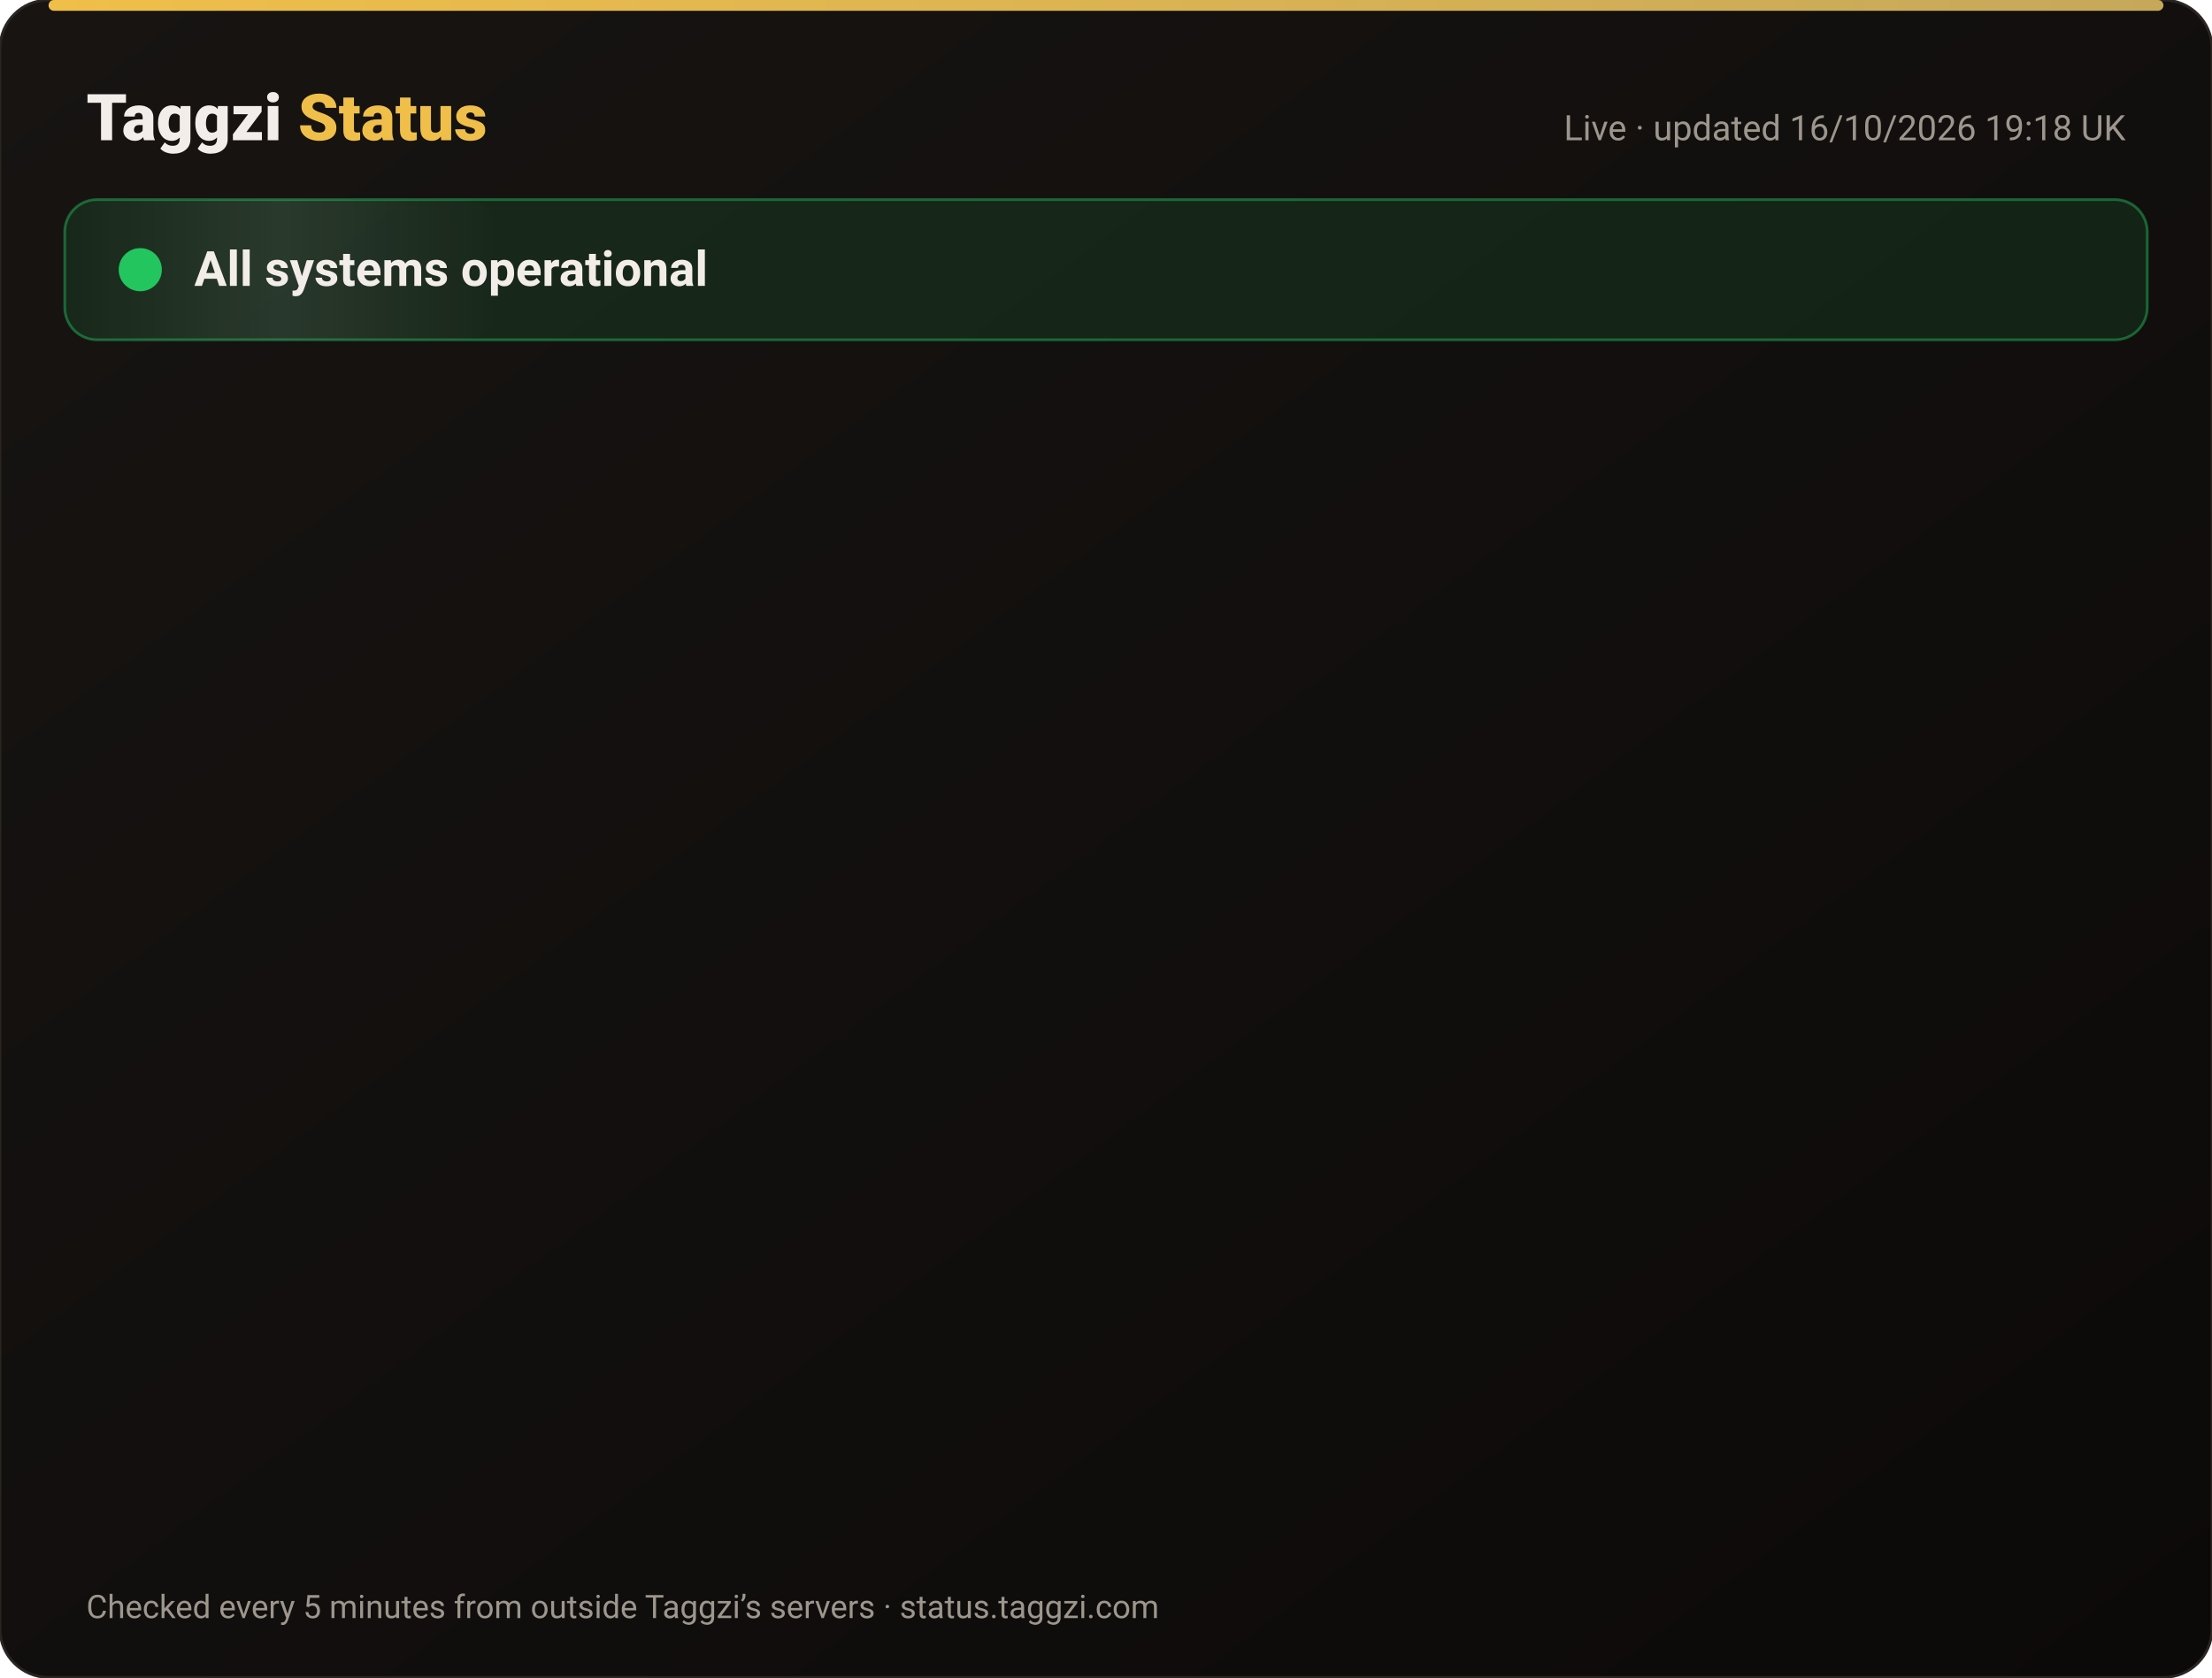
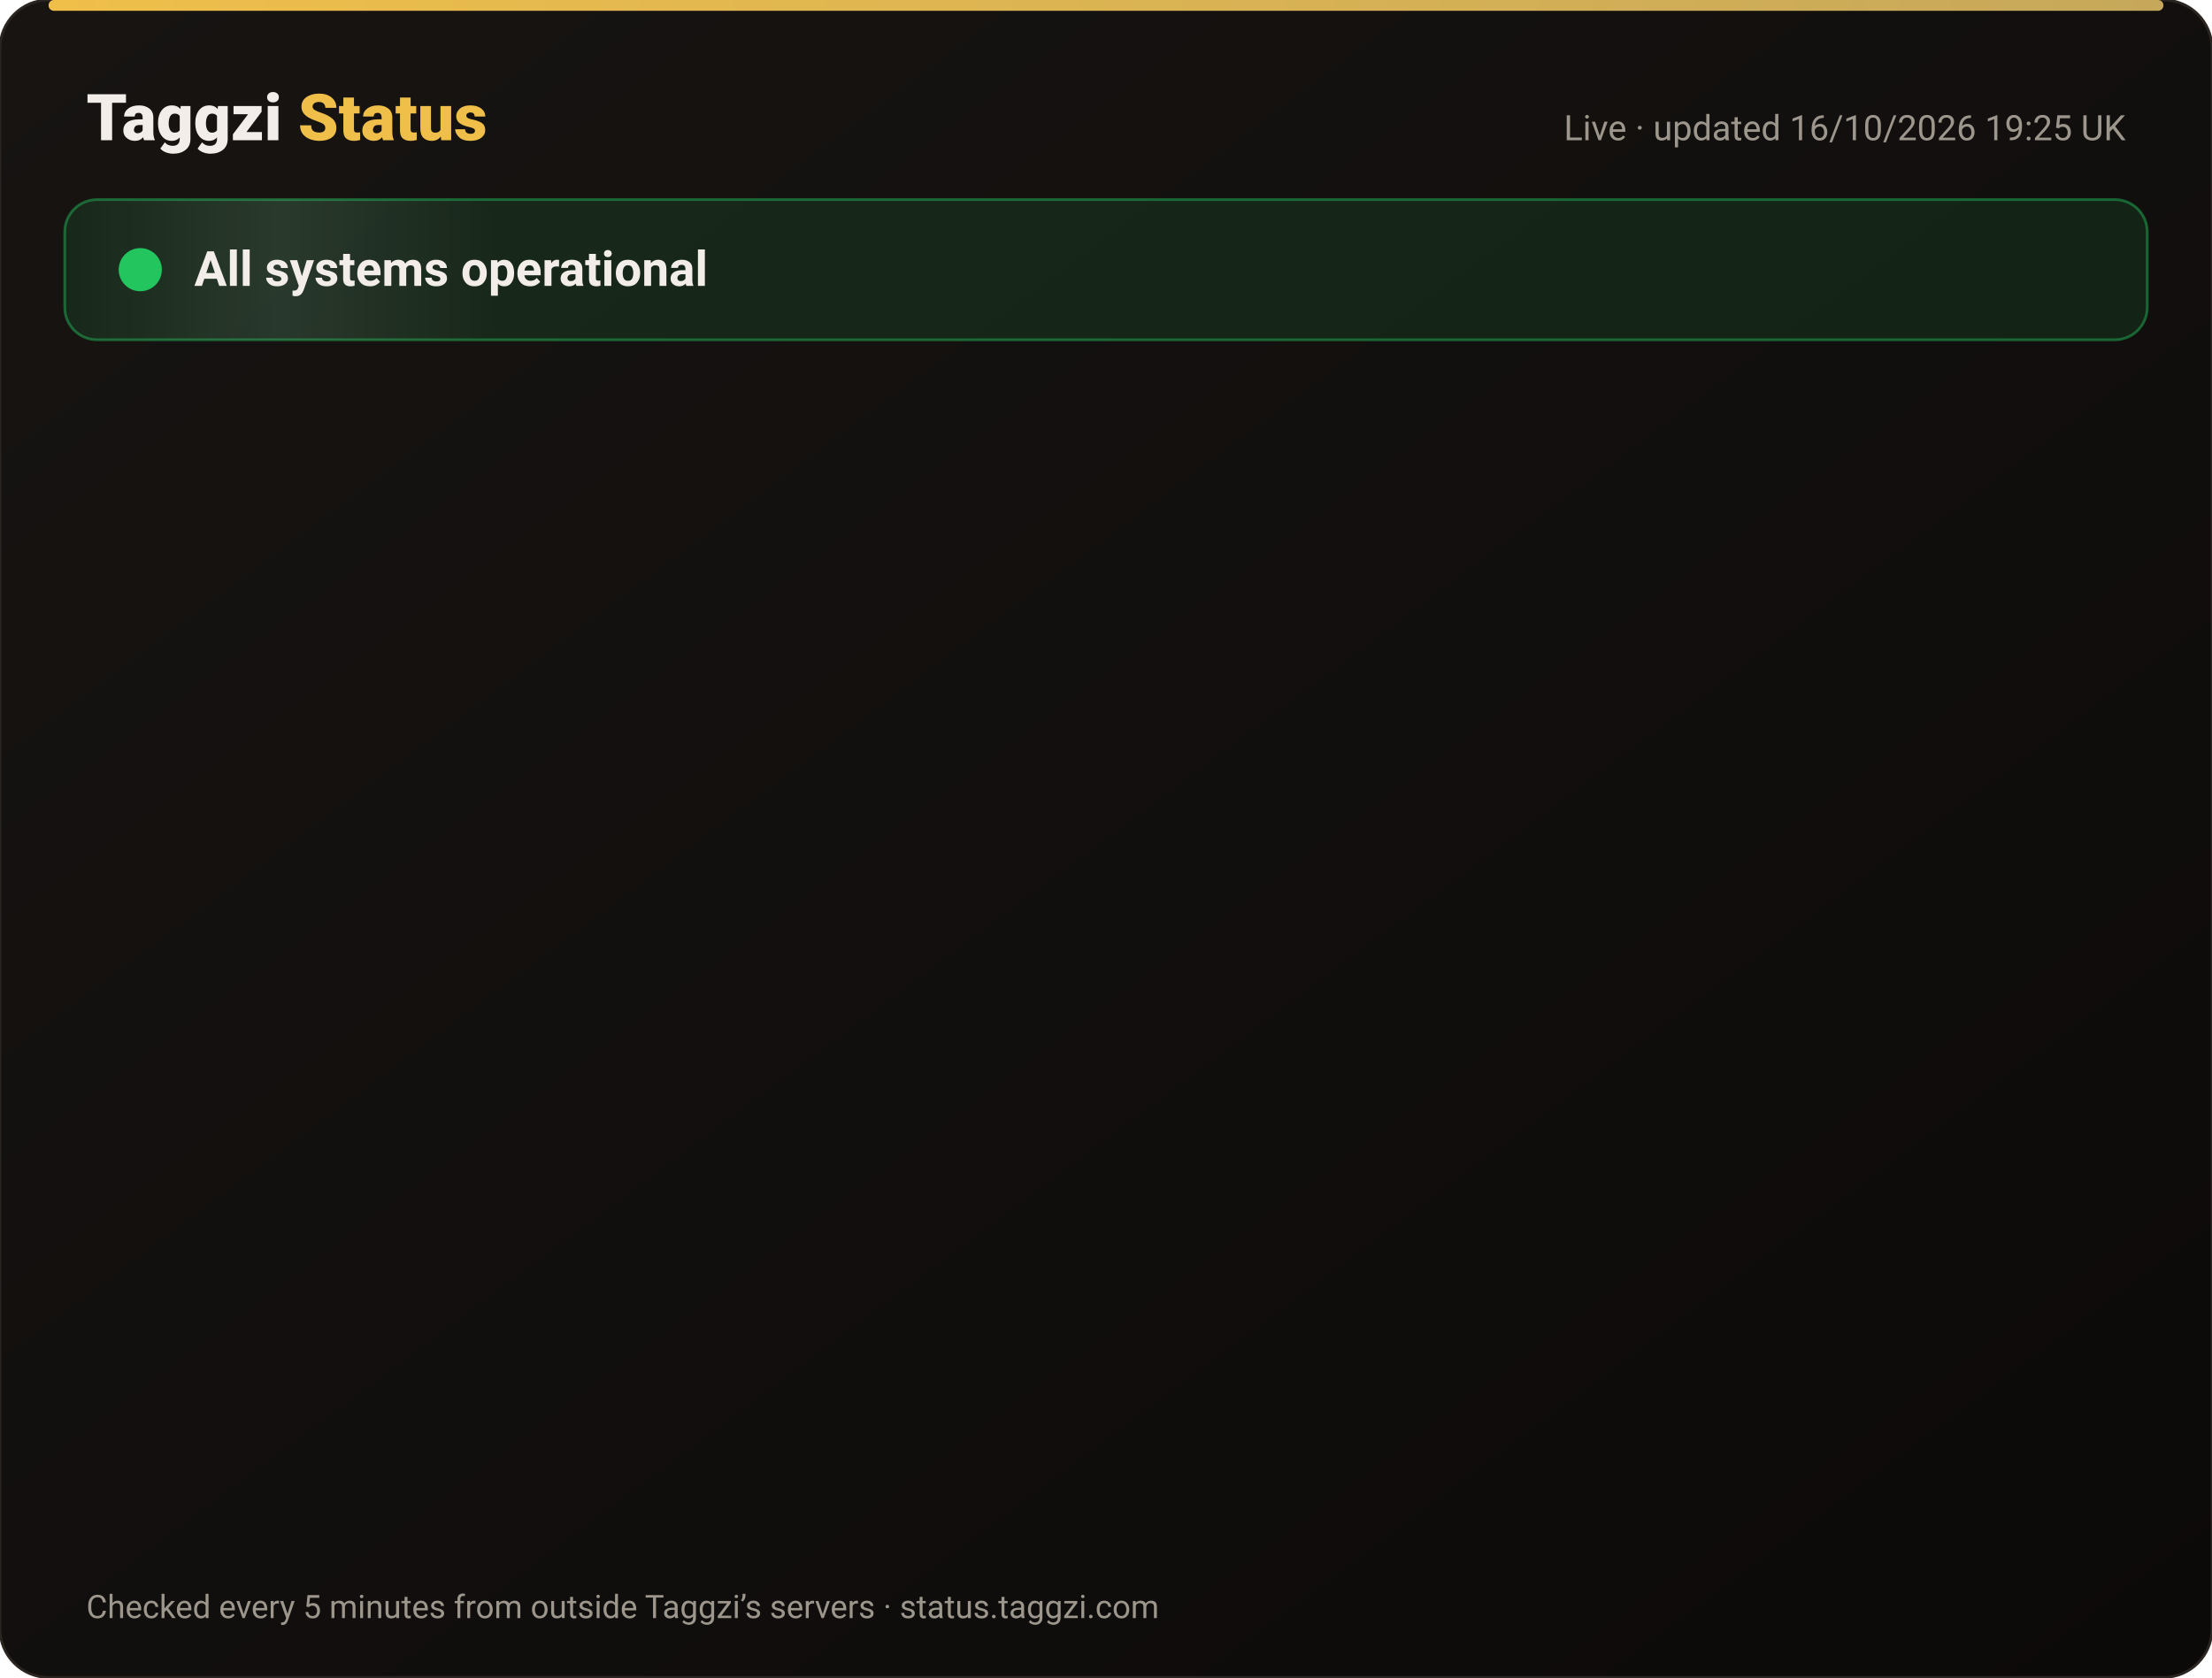
<svg xmlns="http://www.w3.org/2000/svg" width="820" height="622" viewBox="0 0 820 622" font-family="-apple-system,Segoe UI,Roboto,Helvetica,Arial,sans-serif">
  <defs>
    <linearGradient id="bg" x1="0" y1="0" x2="1" y2="1">
      <stop offset="0" stop-color="#171412" />
      <stop offset="1" stop-color="#0C0A09" />
    </linearGradient>
    <linearGradient id="gold" x1="0" x2="1">
      <stop offset="0" stop-color="#F0BF4A" />
      <stop offset="1" stop-color="#c6a85b" />
    </linearGradient>
    <linearGradient id="shine" x1="0" x2="1">
      <stop offset="0" stop-color="#fff" stop-opacity="0" />
      <stop offset=".5" stop-color="#fff" stop-opacity=".08" />
      <stop offset="1" stop-color="#fff" stop-opacity="0" />
    </linearGradient>
  </defs>
  <rect width="820" height="622" rx="18" fill="url(#bg)" stroke="#2a2521" />
  <rect x="18" y="0" width="784" height="4" rx="2" fill="url(#gold)" />
  <text x="32" y="52" font-size="24" font-weight="800" fill="#F2EDE8">Taggzi <tspan fill="#F0BF4A">Status</tspan>
  </text>
-   <text x="788" y="52" font-size="13" fill="#9C968C" text-anchor="end">Live · updated 16/10/2026 19:18 UK</text>
+   <text x="788" y="52" font-size="13" fill="#9C968C" text-anchor="end">Live · updated 16/10/2026 19:25 UK</text>
  <rect x="24" y="74" width="772" height="52" rx="12" fill="#22c55e" fill-opacity=".12" stroke="#22c55e" stroke-opacity=".45" />
  <rect x="24" y="74" width="160" height="52" rx="12" fill="url(#shine)">
    <animate attributeName="x" from="-160" to="820" dur="4s" repeatCount="indefinite" />
  </rect>
  <circle cx="52" cy="100" r="7" fill="#22c55e" />
  <circle cx="52" cy="100" r="7" fill="none" stroke="#22c55e" stroke-width="2">
    <animate attributeName="r" values="7;15;7" dur="2s" repeatCount="indefinite" />
    <animate attributeName="opacity" values=".9;0;.9" dur="2s" repeatCount="indefinite" />
  </circle>
  <text x="72" y="106" font-size="18" font-weight="700" fill="#F2EDE8">All systems operational</text>
  <g opacity="0">
    <animate attributeName="opacity" from="0" to="1" begin="0.00s" dur=".6s" fill="freeze" />
    <line x1="32" y1="188" x2="788" y2="188" stroke="#2a2521" />
    <circle cx="44" cy="166" r="6" fill="#22c55e">
      <animate attributeName="opacity" values="1;.45;1" dur="2.4s" begin="0.00s" repeatCount="indefinite" />
    </circle>
    <text x="62" y="171" font-size="15" font-weight="650" fill="#F2EDE8">Website</text>
    <text x="630" y="171" font-size="13" fill="#9C968C" text-anchor="end">100.00% uptime</text>
    <rect x="648" y="154" width="140" height="24" rx="12" fill="#22c55e" fill-opacity=".14" stroke="#22c55e" stroke-opacity=".5" />
    <text x="718" y="171" font-size="12" font-weight="700" fill="#22c55e" text-anchor="middle">Operational</text>
  </g>
  <g opacity="0">
    <animate attributeName="opacity" from="0" to="1" begin="0.15s" dur=".6s" fill="freeze" />
    <line x1="32" y1="234" x2="788" y2="234" stroke="#2a2521" />
    <circle cx="44" cy="212" r="6" fill="#22c55e">
      <animate attributeName="opacity" values="1;.45;1" dur="2.4s" begin="0.15s" repeatCount="indefinite" />
    </circle>
    <text x="62" y="217" font-size="15" font-weight="650" fill="#F2EDE8">Tag scans</text>
    <text x="630" y="217" font-size="13" fill="#9C968C" text-anchor="end">100.00% uptime</text>
    <rect x="648" y="200" width="140" height="24" rx="12" fill="#22c55e" fill-opacity=".14" stroke="#22c55e" stroke-opacity=".5" />
    <text x="718" y="217" font-size="12" font-weight="700" fill="#22c55e" text-anchor="middle">Operational</text>
  </g>
  <g opacity="0">
    <animate attributeName="opacity" from="0" to="1" begin="0.30s" dur=".6s" fill="freeze" />
    <line x1="32" y1="280" x2="788" y2="280" stroke="#2a2521" />
    <circle cx="44" cy="258" r="6" fill="#22c55e">
      <animate attributeName="opacity" values="1;.45;1" dur="2.4s" begin="0.30s" repeatCount="indefinite" />
    </circle>
    <text x="62" y="263" font-size="15" font-weight="650" fill="#F2EDE8">Manual tag lookup</text>
    <text x="630" y="263" font-size="13" fill="#9C968C" text-anchor="end">100.00% uptime</text>
    <rect x="648" y="246" width="140" height="24" rx="12" fill="#22c55e" fill-opacity=".14" stroke="#22c55e" stroke-opacity=".5" />
    <text x="718" y="263" font-size="12" font-weight="700" fill="#22c55e" text-anchor="middle">Operational</text>
  </g>
  <g opacity="0">
    <animate attributeName="opacity" from="0" to="1" begin="0.45s" dur=".6s" fill="freeze" />
    <line x1="32" y1="326" x2="788" y2="326" stroke="#2a2521" />
    <circle cx="44" cy="304" r="6" fill="#22c55e">
      <animate attributeName="opacity" values="1;.45;1" dur="2.4s" begin="0.45s" repeatCount="indefinite" />
    </circle>
    <text x="62" y="309" font-size="15" font-weight="650" fill="#F2EDE8">App &amp; login</text>
    <text x="630" y="309" font-size="13" fill="#9C968C" text-anchor="end">100.00% uptime</text>
    <rect x="648" y="292" width="140" height="24" rx="12" fill="#22c55e" fill-opacity=".14" stroke="#22c55e" stroke-opacity=".5" />
    <text x="718" y="309" font-size="12" font-weight="700" fill="#22c55e" text-anchor="middle">Operational</text>
  </g>
  <g opacity="0">
    <animate attributeName="opacity" from="0" to="1" begin="0.60s" dur=".6s" fill="freeze" />
    <line x1="32" y1="372" x2="788" y2="372" stroke="#2a2521" />
    <circle cx="44" cy="350" r="6" fill="#22c55e">
      <animate attributeName="opacity" values="1;.45;1" dur="2.4s" begin="0.60s" repeatCount="indefinite" />
    </circle>
    <text x="62" y="355" font-size="15" font-weight="650" fill="#F2EDE8">Community alerts</text>
    <text x="630" y="355" font-size="13" fill="#9C968C" text-anchor="end">100.00% uptime</text>
    <rect x="648" y="338" width="140" height="24" rx="12" fill="#22c55e" fill-opacity=".14" stroke="#22c55e" stroke-opacity=".5" />
    <text x="718" y="355" font-size="12" font-weight="700" fill="#22c55e" text-anchor="middle">Operational</text>
  </g>
  <g opacity="0">
    <animate attributeName="opacity" from="0" to="1" begin="0.75s" dur=".6s" fill="freeze" />
    <line x1="32" y1="418" x2="788" y2="418" stroke="#2a2521" />
    <circle cx="44" cy="396" r="6" fill="#22c55e">
      <animate attributeName="opacity" values="1;.45;1" dur="2.4s" begin="0.75s" repeatCount="indefinite" />
    </circle>
    <text x="62" y="401" font-size="15" font-weight="650" fill="#F2EDE8">Private calling</text>
    <text x="630" y="401" font-size="13" fill="#9C968C" text-anchor="end">100.00% uptime</text>
    <rect x="648" y="384" width="140" height="24" rx="12" fill="#22c55e" fill-opacity=".14" stroke="#22c55e" stroke-opacity=".5" />
    <text x="718" y="401" font-size="12" font-weight="700" fill="#22c55e" text-anchor="middle">Operational</text>
  </g>
  <g opacity="0">
    <animate attributeName="opacity" from="0" to="1" begin="0.90s" dur=".6s" fill="freeze" />
    <line x1="32" y1="464" x2="788" y2="464" stroke="#2a2521" />
    <circle cx="44" cy="442" r="6" fill="#22c55e">
      <animate attributeName="opacity" values="1;.45;1" dur="2.4s" begin="0.90s" repeatCount="indefinite" />
    </circle>
    <text x="62" y="447" font-size="15" font-weight="650" fill="#F2EDE8">Payments</text>
    <text x="630" y="447" font-size="13" fill="#9C968C" text-anchor="end">99.98% uptime</text>
    <rect x="648" y="430" width="140" height="24" rx="12" fill="#22c55e" fill-opacity=".14" stroke="#22c55e" stroke-opacity=".5" />
    <text x="718" y="447" font-size="12" font-weight="700" fill="#22c55e" text-anchor="middle">Operational</text>
  </g>
  <g opacity="0">
    <animate attributeName="opacity" from="0" to="1" begin="1.05s" dur=".6s" fill="freeze" />
    <line x1="32" y1="510" x2="788" y2="510" stroke="#2a2521" />
    <circle cx="44" cy="488" r="6" fill="#22c55e">
      <animate attributeName="opacity" values="1;.45;1" dur="2.4s" begin="1.05s" repeatCount="indefinite" />
    </circle>
    <text x="62" y="493" font-size="15" font-weight="650" fill="#F2EDE8">Email &amp; support</text>
    <text x="630" y="493" font-size="13" fill="#9C968C" text-anchor="end">100.00% uptime</text>
    <rect x="648" y="476" width="140" height="24" rx="12" fill="#22c55e" fill-opacity=".14" stroke="#22c55e" stroke-opacity=".5" />
    <text x="718" y="493" font-size="12" font-weight="700" fill="#22c55e" text-anchor="middle">Operational</text>
  </g>
  <g opacity="0">
    <animate attributeName="opacity" from="0" to="1" begin="1.20s" dur=".6s" fill="freeze" />
    <line x1="32" y1="556" x2="788" y2="556" stroke="#2a2521" />
    <circle cx="44" cy="534" r="6" fill="#22c55e">
      <animate attributeName="opacity" values="1;.45;1" dur="2.4s" begin="1.20s" repeatCount="indefinite" />
    </circle>
    <text x="62" y="539" font-size="15" font-weight="650" fill="#F2EDE8">Secure connection (SSL)</text>
    <text x="630" y="539" font-size="13" fill="#9C968C" text-anchor="end">100.00% uptime</text>
    <rect x="648" y="522" width="140" height="24" rx="12" fill="#22c55e" fill-opacity=".14" stroke="#22c55e" stroke-opacity=".5" />
    <text x="718" y="539" font-size="12" font-weight="700" fill="#22c55e" text-anchor="middle">Operational</text>
  </g>
  <text x="32" y="600" font-size="12" fill="#9C968C">Checked every 5 minutes from outside Taggzi’s servers · status.taggzi.com</text>
</svg>
